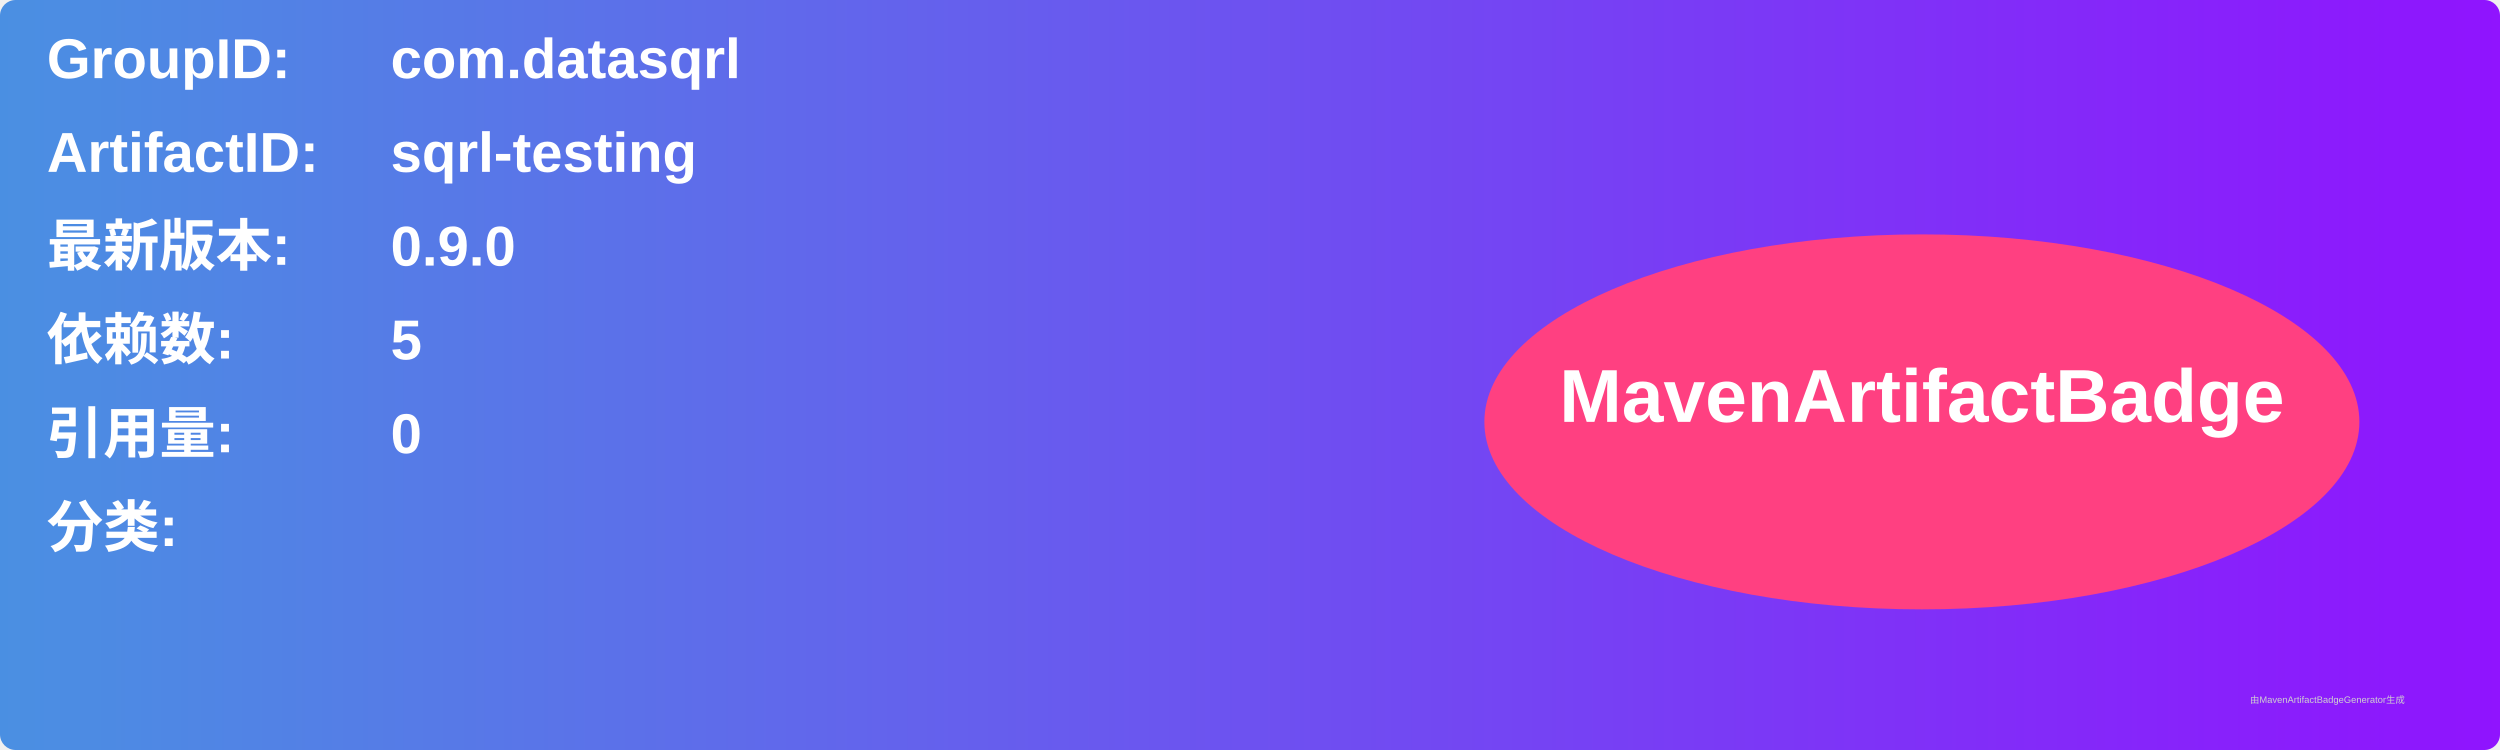
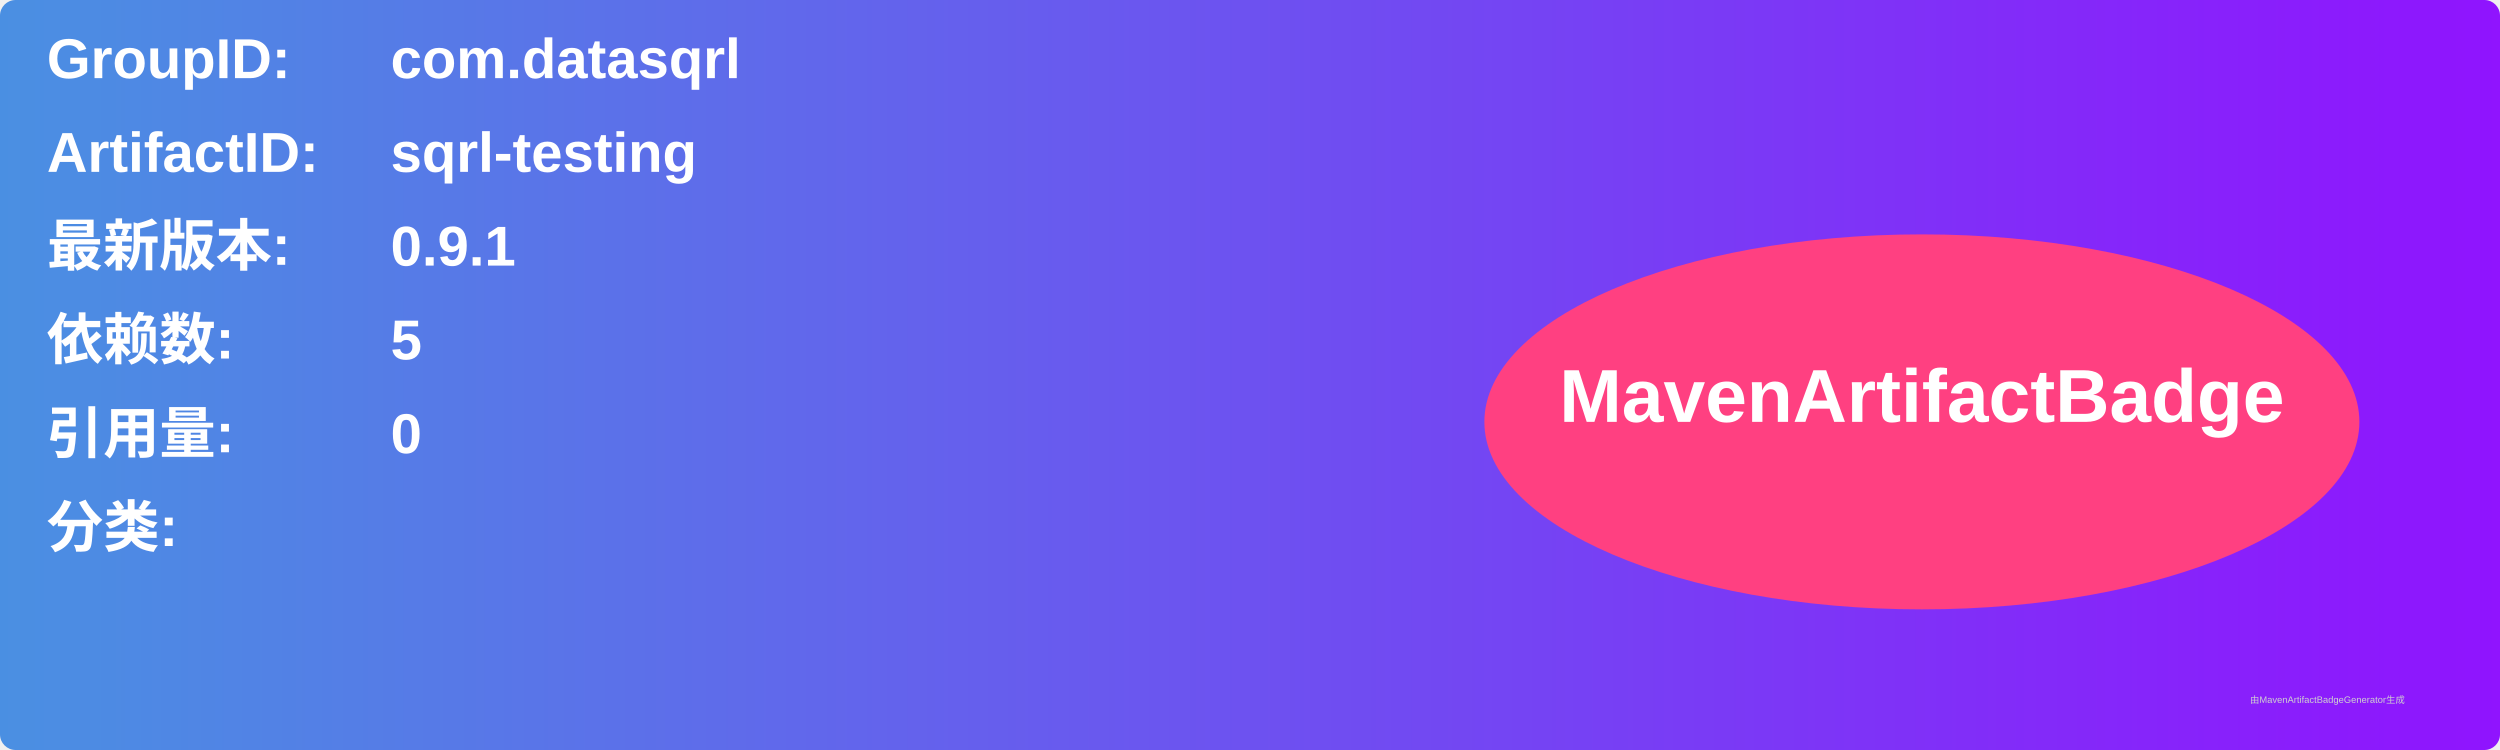
<svg xmlns="http://www.w3.org/2000/svg" width="800" height="240" viewBox="0 0 800 240">
  <linearGradient id="grad" x1="0%" y1="0%" x2="100%" y2="0%">
    <stop offset="0%" stop-color="#4a90e2" />
    <stop offset="100%" stop-color="#9013fe" />
  </linearGradient>
  <rect width="100%" height="100%" rx="5" ry="5" fill="url(#grad)" />
  <g transform="translate(15, 15)">
    <text x="0" y="10" font-family="Arial" font-size="18" fill="white" font-weight="bold" width="260">GroupID:</text>
    <text x="110" y="10" font-family="Arial" font-size="18" fill="white" font-weight="bold" width="460">com.datasqrl</text>
    <text x="0" y="40" font-family="Arial" font-size="18" fill="white" font-weight="bold" width="260">ArtifactID:</text>
    <text x="110" y="40" font-family="Arial" font-size="18" fill="white" font-weight="bold" width="460">sqrl-testing</text>
    <text x="0" y="70" font-family="Arial" font-size="18" fill="white" font-weight="bold">最新版本:</text>
    <text x="110" y="70" font-family="Arial" font-size="18" fill="white" font-weight="bold">
-       <tspan font-weight="bold">0.9.0</tspan>
+       <tspan font-weight="bold">0.9.1</tspan>
    </text>
    <text x="0" y="100" font-family="Arial" font-size="18" fill="white" font-weight="bold">依赖数: </text>
    <text x="110" y="100" font-family="Arial" font-size="18" fill="white">
      <tspan font-weight="bold">5</tspan>
    </text>
    <text x="0" y="130" font-family="Arial" font-size="18" fill="white" font-weight="bold">引用量: </text>
    <text x="110" y="130" font-family="Arial" font-size="18" fill="white">
      <tspan font-weight="bold">0</tspan>
    </text>
    <text x="0" y="160" font-family="Arial" font-size="18" fill="white" font-weight="bold">分类:</text>
    <text x="10" y="190" font-family="Arial" font-size="10" fill="white">
      <tspan font-weight="bold" />
    </text>
    <ellipse cx="600" cy="120" rx="140" ry="60" fill="#ff4081" />
    <text x="600" y="120" text-anchor="middle" font-family="Arial" font-size="24" fill="white" font-weight="bold">MavenArtifactBadge</text>
  </g>
  <text x="720" y="225" font-family="Arial" font-size="3" fill="#d0d0d0">由MavenArtifactBadgeGenerator生成</text>
</svg>
